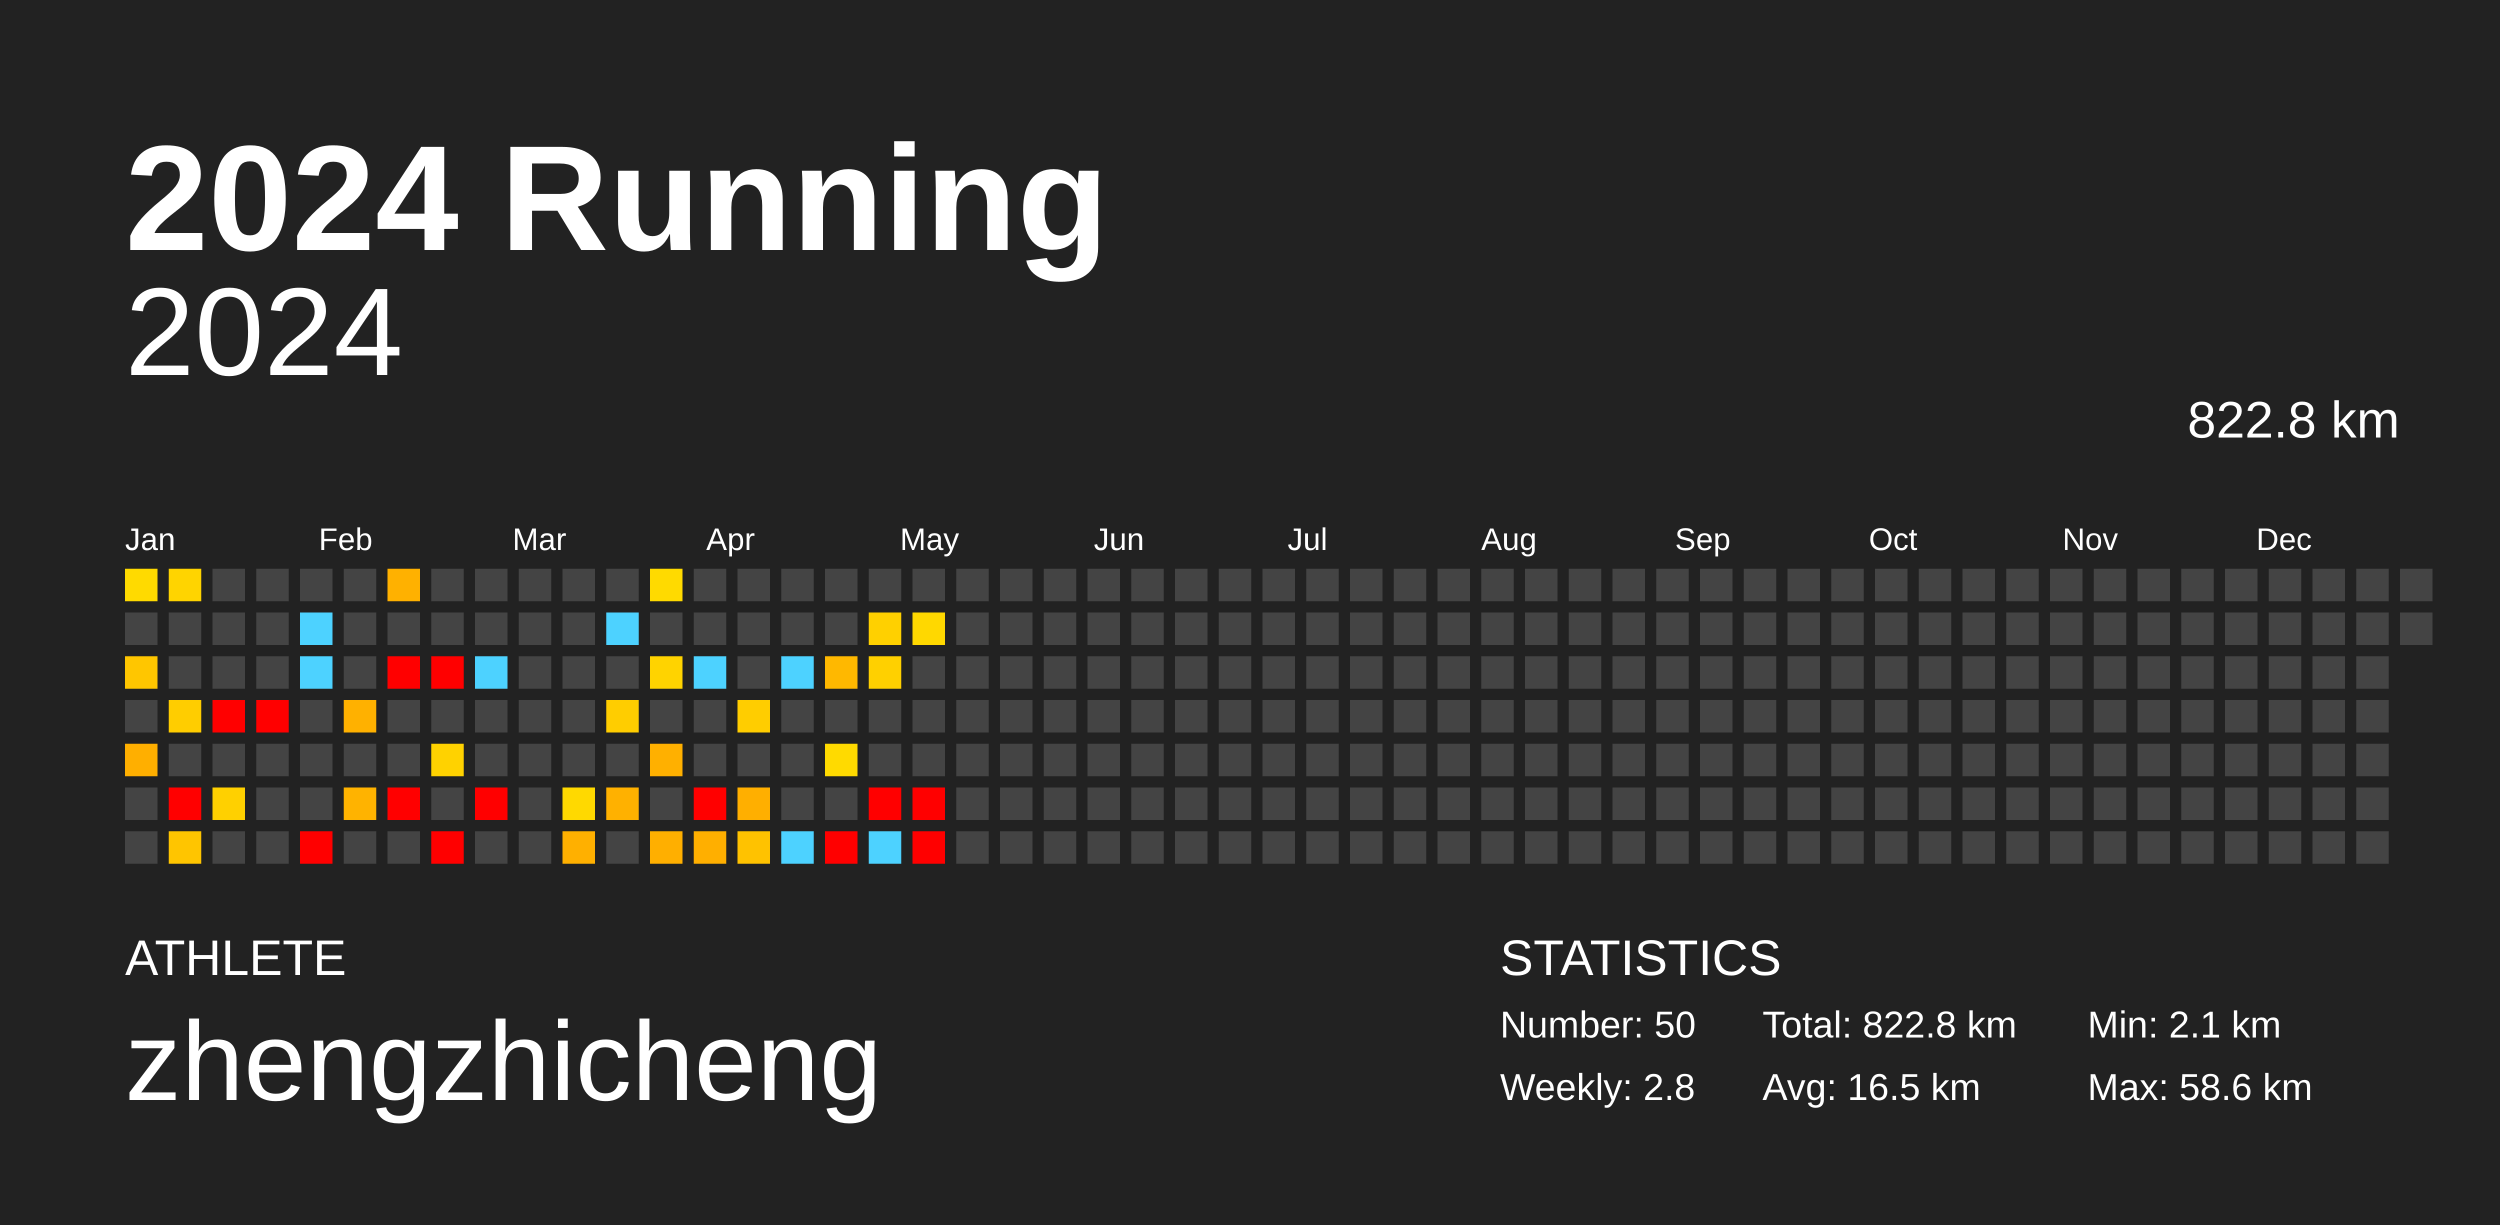
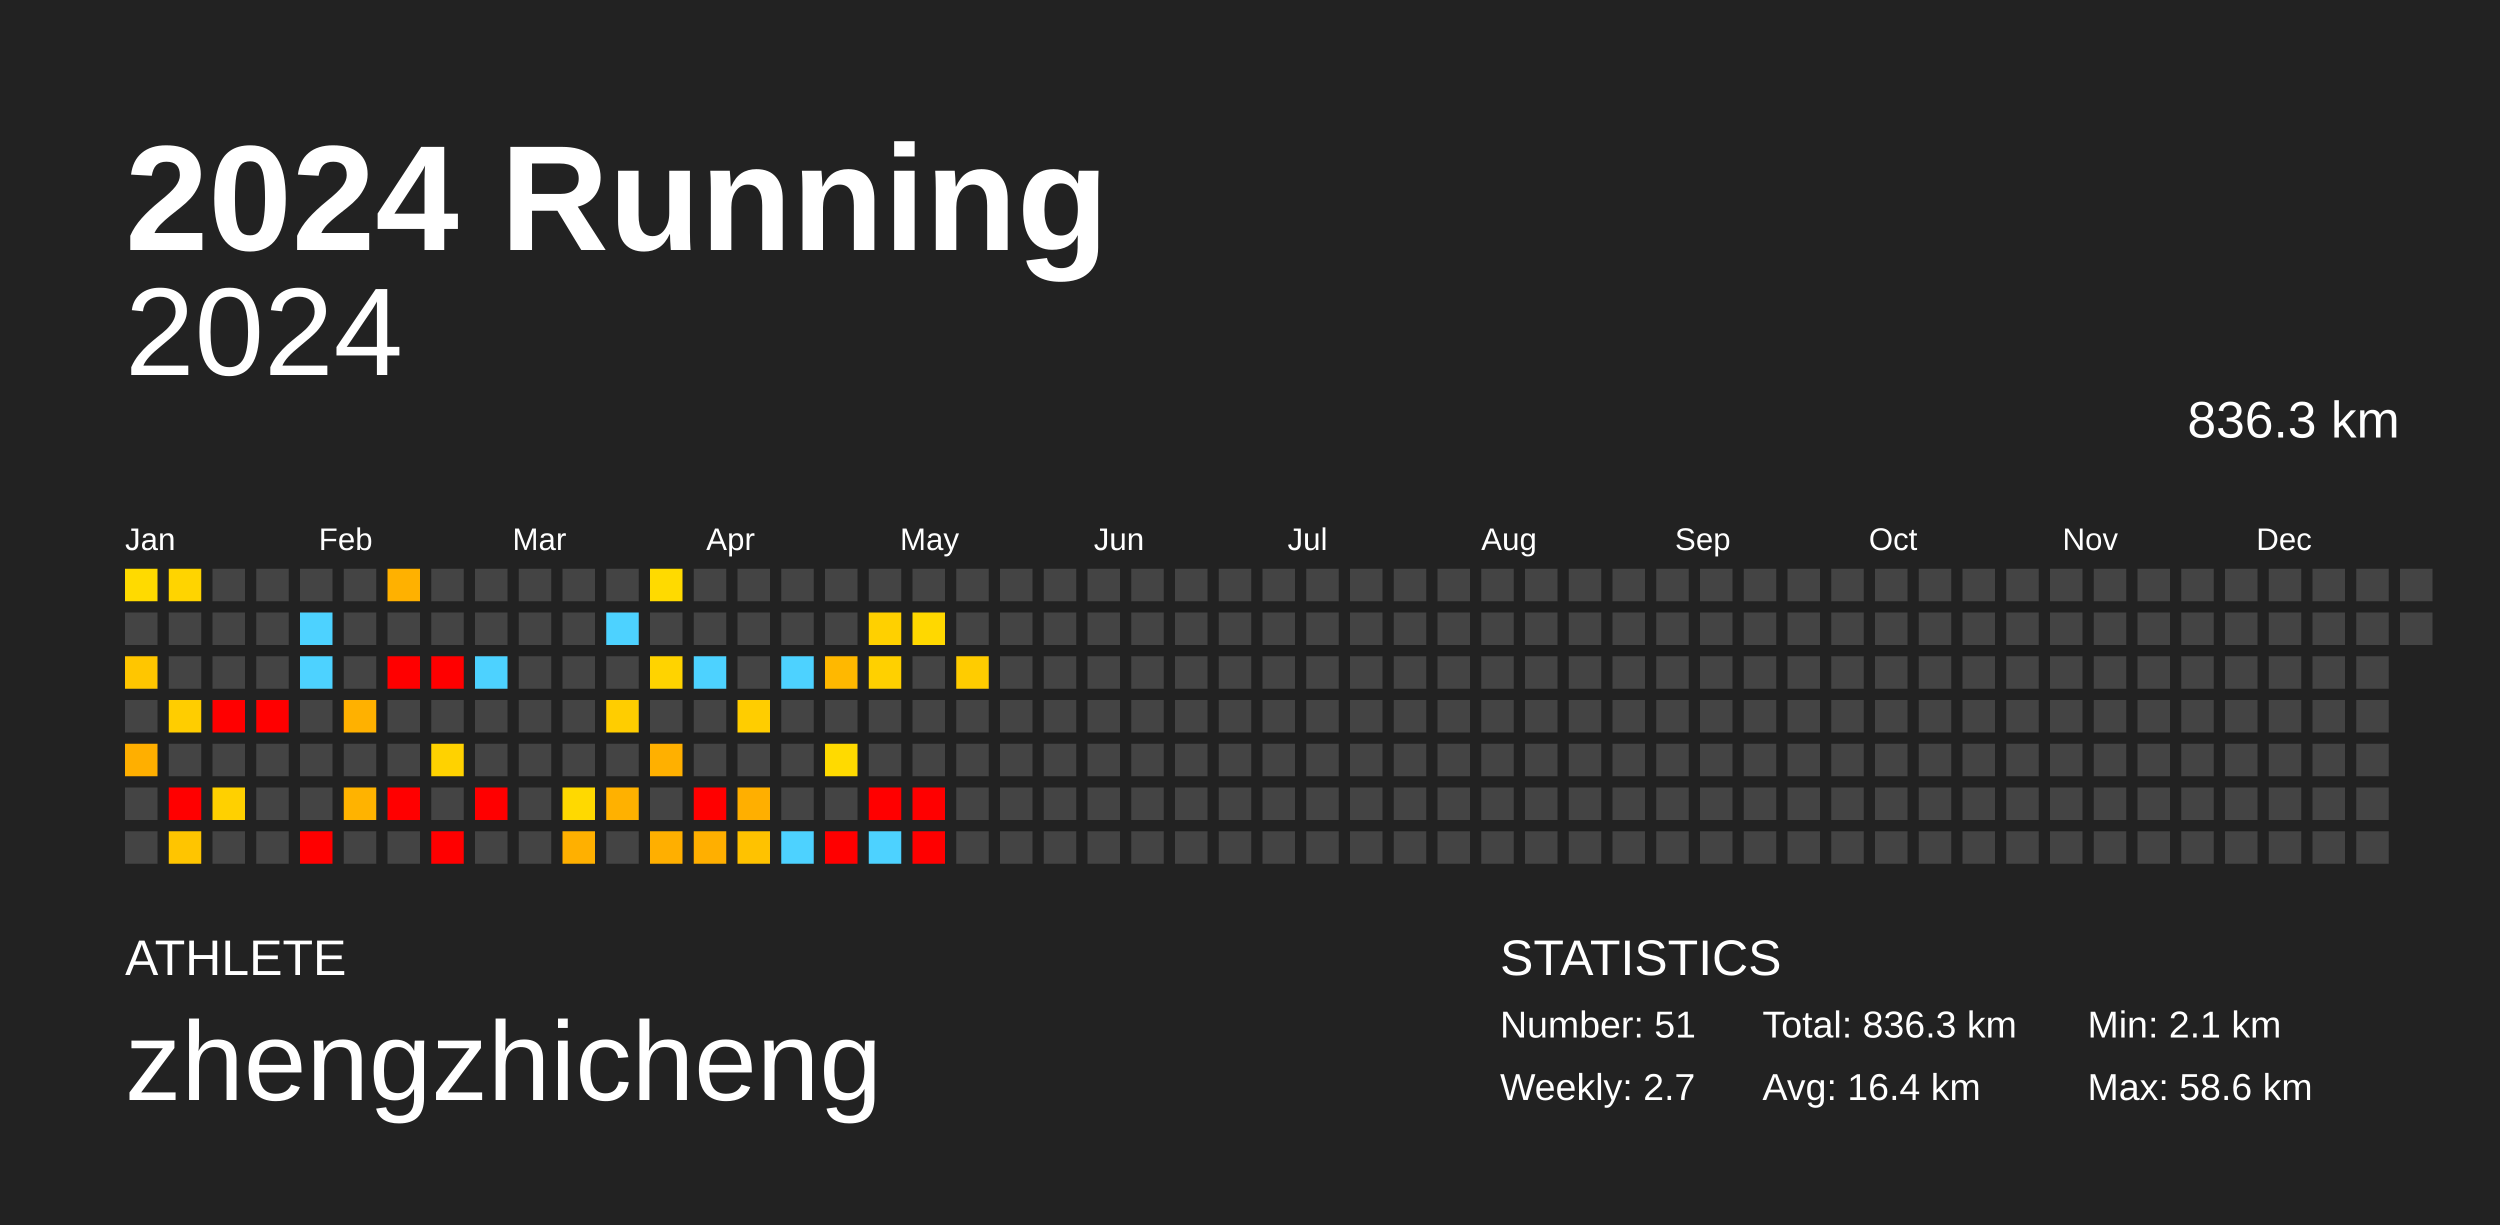
<svg xmlns="http://www.w3.org/2000/svg" baseProfile="full" height="98mm" version="1.1" viewBox="0,0,200,98" width="200mm">
  <defs />
  <rect fill="#222222" height="98" width="200" x="0" y="0" />
  <text fill="#FFFFFF" style="font-size:12px; font-family:Arial; font-weight:bold;" x="10" y="20">2024 Running</text>
  <text fill="#FFFFFF" style="font-size:4px; font-family:Arial" x="10" y="78">ATHLETE</text>
  <text fill="#FFFFFF" style="font-size:9px; font-family:Arial" x="10" y="88">zhengzhicheng</text>
  <text fill="#FFFFFF" style="font-size:4px; font-family:Arial" x="120" y="78">STATISTICS</text>
-   <text fill="#FFFFFF" style="font-size:3px; font-family:Arial" x="120" y="83">Number: 50</text>
-   <text fill="#FFFFFF" style="font-size:3px; font-family:Arial" x="120" y="88">Weekly: 2.8</text>
-   <text fill="#FFFFFF" style="font-size:3px; font-family:Arial" x="141" y="83">Total: 822.8 km</text>
-   <text fill="#FFFFFF" style="font-size:3px; font-family:Arial" x="141" y="88">Avg: 16.5 km</text>
+   <text fill="#FFFFFF" style="font-size:3px; font-family:Arial" x="120" y="83">Number: 51</text>
+   <text fill="#FFFFFF" style="font-size:3px; font-family:Arial" x="120" y="88">Weekly: 2.7</text>
+   <text fill="#FFFFFF" style="font-size:3px; font-family:Arial" x="141" y="83">Total: 836.3 km</text>
+   <text fill="#FFFFFF" style="font-size:3px; font-family:Arial" x="141" y="88">Avg: 16.4 km</text>
  <text fill="#FFFFFF" style="font-size:3px; font-family:Arial" x="167" y="83">Min: 2.1 km</text>
  <text fill="#FFFFFF" style="font-size:3px; font-family:Arial" x="167" y="88">Max: 58.6 km</text>
  <text alignment-baseline="hanging" fill="#FFFFFF" style="font-size:10.0px; font-family:Arial;" x="10" y="30">2024</text>
-   <text alignment-baseline="hanging" fill="#FFFFFF" style="font-size:4.125px; font-family:Arial;" x="175" y="35">822.8 km</text>
+   <text alignment-baseline="hanging" fill="#FFFFFF" style="font-size:4.125px; font-family:Arial;" x="175" y="35">836.3 km</text>
  <text fill="#FFFFFF" style="font-size:2.5px; font-family:Arial" x="10.0" y="44">Jan</text>
  <text fill="#FFFFFF" style="font-size:2.5px; font-family:Arial" x="25.5" y="44">Feb</text>
  <text fill="#FFFFFF" style="font-size:2.5px; font-family:Arial" x="41.0" y="44">Mar</text>
  <text fill="#FFFFFF" style="font-size:2.5px; font-family:Arial" x="56.5" y="44">Apr</text>
  <text fill="#FFFFFF" style="font-size:2.5px; font-family:Arial" x="72.0" y="44">May</text>
  <text fill="#FFFFFF" style="font-size:2.5px; font-family:Arial" x="87.5" y="44">Jun</text>
  <text fill="#FFFFFF" style="font-size:2.5px; font-family:Arial" x="103.0" y="44">Jul</text>
  <text fill="#FFFFFF" style="font-size:2.5px; font-family:Arial" x="118.5" y="44">Aug</text>
  <text fill="#FFFFFF" style="font-size:2.5px; font-family:Arial" x="134.0" y="44">Sep</text>
  <text fill="#FFFFFF" style="font-size:2.5px; font-family:Arial" x="149.5" y="44">Oct</text>
  <text fill="#FFFFFF" style="font-size:2.5px; font-family:Arial" x="165.0" y="44">Nov</text>
  <text fill="#FFFFFF" style="font-size:2.5px; font-family:Arial" x="180.5" y="44">Dec</text>
  <rect fill="#ffda00" height="2.6" width="2.6" x="10.0" y="45.5" />
  <rect fill="#444444" height="2.6" width="2.6" x="10.0" y="49.0" />
  <rect fill="#ffc600" height="2.6" width="2.6" x="10.0" y="52.5" />
  <rect fill="#444444" height="2.6" width="2.6" x="10.0" y="56.0" />
  <rect fill="#ffaf00" height="2.6" width="2.6" x="10.0" y="59.5" />
  <rect fill="#444444" height="2.6" width="2.6" x="10.0" y="63.0" />
  <rect fill="#444444" height="2.6" width="2.6" x="10.0" y="66.5" />
  <rect fill="#ffd400" height="2.6" width="2.6" x="13.5" y="45.5" />
  <rect fill="#444444" height="2.6" width="2.6" x="13.5" y="49.0" />
  <rect fill="#444444" height="2.6" width="2.6" x="13.5" y="52.5" />
  <rect fill="#ffcd00" height="2.6" width="2.6" x="13.5" y="56.0" />
  <rect fill="#444444" height="2.6" width="2.6" x="13.5" y="59.5" />
  <rect fill="red" height="2.6" width="2.6" x="13.5" y="63.0" />
  <rect fill="#ffc500" height="2.6" width="2.6" x="13.5" y="66.5" />
  <rect fill="#444444" height="2.6" width="2.6" x="17.0" y="45.5" />
  <rect fill="#444444" height="2.6" width="2.6" x="17.0" y="49.0" />
  <rect fill="#444444" height="2.6" width="2.6" x="17.0" y="52.5" />
  <rect fill="red" height="2.6" width="2.6" x="17.0" y="56.0" />
  <rect fill="#444444" height="2.6" width="2.6" x="17.0" y="59.5" />
  <rect fill="#ffd000" height="2.6" width="2.6" x="17.0" y="63.0" />
  <rect fill="#444444" height="2.6" width="2.6" x="17.0" y="66.5" />
  <rect fill="#444444" height="2.6" width="2.6" x="20.5" y="45.5" />
  <rect fill="#444444" height="2.6" width="2.6" x="20.5" y="49.0" />
  <rect fill="#444444" height="2.6" width="2.6" x="20.5" y="52.5" />
  <rect fill="red" height="2.6" width="2.6" x="20.5" y="56.0" />
  <rect fill="#444444" height="2.6" width="2.6" x="20.5" y="59.5" />
  <rect fill="#444444" height="2.6" width="2.6" x="20.5" y="63.0" />
  <rect fill="#444444" height="2.6" width="2.6" x="20.5" y="66.5" />
  <rect fill="#444444" height="2.6" width="2.6" x="24.0" y="45.5" />
  <rect fill="#4dd2ff" height="2.6" width="2.6" x="24.0" y="49.0" />
  <rect fill="#4dd2ff" height="2.6" width="2.6" x="24.0" y="52.5" />
  <rect fill="#444444" height="2.6" width="2.6" x="24.0" y="56.0" />
  <rect fill="#444444" height="2.6" width="2.6" x="24.0" y="59.5" />
  <rect fill="#444444" height="2.6" width="2.6" x="24.0" y="63.0" />
  <rect fill="red" height="2.6" width="2.6" x="24.0" y="66.5" />
  <rect fill="#444444" height="2.6" width="2.6" x="27.5" y="45.5" />
  <rect fill="#444444" height="2.6" width="2.6" x="27.5" y="49.0" />
  <rect fill="#444444" height="2.6" width="2.6" x="27.5" y="52.5" />
  <rect fill="#ffb100" height="2.6" width="2.6" x="27.5" y="56.0" />
  <rect fill="#444444" height="2.6" width="2.6" x="27.5" y="59.5" />
  <rect fill="#ffb300" height="2.6" width="2.6" x="27.5" y="63.0" />
  <rect fill="#444444" height="2.6" width="2.6" x="27.5" y="66.5" />
  <rect fill="#ffb100" height="2.6" width="2.6" x="31.0" y="45.5" />
  <rect fill="#444444" height="2.6" width="2.6" x="31.0" y="49.0" />
  <rect fill="red" height="2.6" width="2.6" x="31.0" y="52.5" />
  <rect fill="#444444" height="2.6" width="2.6" x="31.0" y="56.0" />
  <rect fill="#444444" height="2.6" width="2.6" x="31.0" y="59.5" />
  <rect fill="red" height="2.6" width="2.6" x="31.0" y="63.0" />
  <rect fill="#444444" height="2.6" width="2.6" x="31.0" y="66.5" />
  <rect fill="#444444" height="2.6" width="2.6" x="34.5" y="45.5" />
  <rect fill="#444444" height="2.6" width="2.6" x="34.5" y="49.0" />
  <rect fill="red" height="2.6" width="2.6" x="34.5" y="52.5" />
  <rect fill="#444444" height="2.6" width="2.6" x="34.5" y="56.0" />
  <rect fill="#ffd200" height="2.6" width="2.6" x="34.5" y="59.5" />
  <rect fill="#444444" height="2.6" width="2.6" x="34.5" y="63.0" />
  <rect fill="red" height="2.6" width="2.6" x="34.5" y="66.5" />
  <rect fill="#444444" height="2.6" width="2.6" x="38.0" y="45.5" />
  <rect fill="#444444" height="2.6" width="2.6" x="38.0" y="49.0" />
  <rect fill="#4dd2ff" height="2.6" width="2.6" x="38.0" y="52.5" />
  <rect fill="#444444" height="2.6" width="2.6" x="38.0" y="56.0" />
  <rect fill="#444444" height="2.6" width="2.6" x="38.0" y="59.5" />
  <rect fill="red" height="2.6" width="2.6" x="38.0" y="63.0" />
  <rect fill="#444444" height="2.6" width="2.6" x="38.0" y="66.5" />
  <rect fill="#444444" height="2.6" width="2.6" x="41.5" y="45.5" />
  <rect fill="#444444" height="2.6" width="2.6" x="41.5" y="49.0" />
  <rect fill="#444444" height="2.6" width="2.6" x="41.5" y="52.5" />
  <rect fill="#444444" height="2.6" width="2.6" x="41.5" y="56.0" />
  <rect fill="#444444" height="2.6" width="2.6" x="41.5" y="59.5" />
  <rect fill="#444444" height="2.6" width="2.6" x="41.5" y="63.0" />
  <rect fill="#444444" height="2.6" width="2.6" x="41.5" y="66.5" />
  <rect fill="#444444" height="2.6" width="2.6" x="45.0" y="45.5" />
  <rect fill="#444444" height="2.6" width="2.6" x="45.0" y="49.0" />
  <rect fill="#444444" height="2.6" width="2.6" x="45.0" y="52.5" />
  <rect fill="#444444" height="2.6" width="2.6" x="45.0" y="56.0" />
  <rect fill="#444444" height="2.6" width="2.6" x="45.0" y="59.5" />
  <rect fill="#ffd900" height="2.6" width="2.6" x="45.0" y="63.0" />
  <rect fill="#ffb000" height="2.6" width="2.6" x="45.0" y="66.5" />
  <rect fill="#444444" height="2.6" width="2.6" x="48.5" y="45.5" />
  <rect fill="#4dd2ff" height="2.6" width="2.6" x="48.5" y="49.0" />
  <rect fill="#444444" height="2.6" width="2.6" x="48.5" y="52.5" />
  <rect fill="#ffcd00" height="2.6" width="2.6" x="48.5" y="56.0" />
  <rect fill="#444444" height="2.6" width="2.6" x="48.5" y="59.5" />
  <rect fill="#ffb100" height="2.6" width="2.6" x="48.5" y="63.0" />
  <rect fill="#444444" height="2.6" width="2.6" x="48.5" y="66.5" />
  <rect fill="#ffda00" height="2.6" width="2.6" x="52.0" y="45.5" />
  <rect fill="#444444" height="2.6" width="2.6" x="52.0" y="49.0" />
  <rect fill="#ffd300" height="2.6" width="2.6" x="52.0" y="52.5" />
  <rect fill="#444444" height="2.6" width="2.6" x="52.0" y="56.0" />
  <rect fill="#ffb000" height="2.6" width="2.6" x="52.0" y="59.5" />
  <rect fill="#444444" height="2.6" width="2.6" x="52.0" y="63.0" />
  <rect fill="#ffaf00" height="2.6" width="2.6" x="52.0" y="66.5" />
  <rect fill="#444444" height="2.6" width="2.6" x="55.5" y="45.5" />
  <rect fill="#444444" height="2.6" width="2.6" x="55.5" y="49.0" />
  <rect fill="#4dd2ff" height="2.6" width="2.6" x="55.5" y="52.5" />
  <rect fill="#444444" height="2.6" width="2.6" x="55.5" y="56.0" />
  <rect fill="#444444" height="2.6" width="2.6" x="55.5" y="59.5" />
  <rect fill="red" height="2.6" width="2.6" x="55.5" y="63.0" />
  <rect fill="#ffaf00" height="2.6" width="2.6" x="55.5" y="66.5" />
  <rect fill="#444444" height="2.6" width="2.6" x="59.0" y="45.5" />
  <rect fill="#444444" height="2.6" width="2.6" x="59.0" y="49.0" />
  <rect fill="#444444" height="2.6" width="2.6" x="59.0" y="52.5" />
  <rect fill="#ffcd00" height="2.6" width="2.6" x="59.0" y="56.0" />
  <rect fill="#444444" height="2.6" width="2.6" x="59.0" y="59.5" />
  <rect fill="#ffaf00" height="2.6" width="2.6" x="59.0" y="63.0" />
  <rect fill="#ffc200" height="2.6" width="2.6" x="59.0" y="66.5" />
  <rect fill="#444444" height="2.6" width="2.6" x="62.5" y="45.5" />
  <rect fill="#444444" height="2.6" width="2.6" x="62.5" y="49.0" />
  <rect fill="#4dd2ff" height="2.6" width="2.6" x="62.5" y="52.5" />
  <rect fill="#444444" height="2.6" width="2.6" x="62.5" y="56.0" />
  <rect fill="#444444" height="2.6" width="2.6" x="62.5" y="59.5" />
  <rect fill="#444444" height="2.6" width="2.6" x="62.5" y="63.0" />
  <rect fill="#4dd2ff" height="2.6" width="2.6" x="62.5" y="66.5" />
  <rect fill="#444444" height="2.6" width="2.6" x="66.0" y="45.5" />
  <rect fill="#444444" height="2.6" width="2.6" x="66.0" y="49.0" />
  <rect fill="#ffb800" height="2.6" width="2.6" x="66.0" y="52.5" />
  <rect fill="#444444" height="2.6" width="2.6" x="66.0" y="56.0" />
  <rect fill="#ffda00" height="2.6" width="2.6" x="66.0" y="59.5" />
  <rect fill="#444444" height="2.6" width="2.6" x="66.0" y="63.0" />
  <rect fill="red" height="2.6" width="2.6" x="66.0" y="66.5" />
  <rect fill="#444444" height="2.6" width="2.6" x="69.5" y="45.5" />
  <rect fill="#ffd000" height="2.6" width="2.6" x="69.5" y="49.0" />
  <rect fill="#ffd000" height="2.6" width="2.6" x="69.5" y="52.5" />
  <rect fill="#444444" height="2.6" width="2.6" x="69.5" y="56.0" />
  <rect fill="#444444" height="2.6" width="2.6" x="69.5" y="59.5" />
  <rect fill="red" height="2.6" width="2.6" x="69.5" y="63.0" />
  <rect fill="#4dd2ff" height="2.6" width="2.6" x="69.5" y="66.5" />
  <rect fill="#444444" height="2.6" width="2.6" x="73.0" y="45.5" />
  <rect fill="#ffd800" height="2.6" width="2.6" x="73.0" y="49.0" />
  <rect fill="#444444" height="2.6" width="2.6" x="73.0" y="52.5" />
  <rect fill="#444444" height="2.6" width="2.6" x="73.0" y="56.0" />
  <rect fill="#444444" height="2.6" width="2.6" x="73.0" y="59.5" />
  <rect fill="red" height="2.6" width="2.6" x="73.0" y="63.0" />
  <rect fill="red" height="2.6" width="2.6" x="73.0" y="66.5" />
  <rect fill="#444444" height="2.6" width="2.6" x="76.5" y="45.5" />
  <rect fill="#444444" height="2.6" width="2.6" x="76.5" y="49.0" />
-   <rect fill="#444444" height="2.6" width="2.6" x="76.5" y="52.5" />
+   <rect fill="#ffcc00" height="2.6" width="2.6" x="76.5" y="52.5" />
  <rect fill="#444444" height="2.6" width="2.6" x="76.5" y="56.0" />
  <rect fill="#444444" height="2.6" width="2.6" x="76.5" y="59.5" />
  <rect fill="#444444" height="2.6" width="2.6" x="76.5" y="63.0" />
  <rect fill="#444444" height="2.6" width="2.6" x="76.5" y="66.5" />
  <rect fill="#444444" height="2.6" width="2.6" x="80.0" y="45.5" />
  <rect fill="#444444" height="2.6" width="2.6" x="80.0" y="49.0" />
  <rect fill="#444444" height="2.6" width="2.6" x="80.0" y="52.5" />
  <rect fill="#444444" height="2.6" width="2.6" x="80.0" y="56.0" />
  <rect fill="#444444" height="2.6" width="2.6" x="80.0" y="59.5" />
  <rect fill="#444444" height="2.6" width="2.6" x="80.0" y="63.0" />
  <rect fill="#444444" height="2.6" width="2.6" x="80.0" y="66.5" />
  <rect fill="#444444" height="2.6" width="2.6" x="83.5" y="45.5" />
  <rect fill="#444444" height="2.6" width="2.6" x="83.5" y="49.0" />
  <rect fill="#444444" height="2.6" width="2.6" x="83.5" y="52.5" />
  <rect fill="#444444" height="2.6" width="2.6" x="83.5" y="56.0" />
  <rect fill="#444444" height="2.6" width="2.6" x="83.5" y="59.5" />
  <rect fill="#444444" height="2.6" width="2.6" x="83.5" y="63.0" />
  <rect fill="#444444" height="2.6" width="2.6" x="83.5" y="66.5" />
  <rect fill="#444444" height="2.6" width="2.6" x="87.0" y="45.5" />
  <rect fill="#444444" height="2.6" width="2.6" x="87.0" y="49.0" />
  <rect fill="#444444" height="2.6" width="2.6" x="87.0" y="52.5" />
  <rect fill="#444444" height="2.6" width="2.6" x="87.0" y="56.0" />
  <rect fill="#444444" height="2.6" width="2.6" x="87.0" y="59.5" />
  <rect fill="#444444" height="2.6" width="2.6" x="87.0" y="63.0" />
  <rect fill="#444444" height="2.6" width="2.6" x="87.0" y="66.5" />
  <rect fill="#444444" height="2.6" width="2.6" x="90.5" y="45.5" />
  <rect fill="#444444" height="2.6" width="2.6" x="90.5" y="49.0" />
  <rect fill="#444444" height="2.6" width="2.6" x="90.5" y="52.5" />
  <rect fill="#444444" height="2.6" width="2.6" x="90.5" y="56.0" />
  <rect fill="#444444" height="2.6" width="2.6" x="90.5" y="59.5" />
  <rect fill="#444444" height="2.6" width="2.6" x="90.5" y="63.0" />
  <rect fill="#444444" height="2.6" width="2.6" x="90.5" y="66.5" />
  <rect fill="#444444" height="2.6" width="2.6" x="94.0" y="45.5" />
  <rect fill="#444444" height="2.6" width="2.6" x="94.0" y="49.0" />
  <rect fill="#444444" height="2.6" width="2.6" x="94.0" y="52.5" />
  <rect fill="#444444" height="2.6" width="2.6" x="94.0" y="56.0" />
  <rect fill="#444444" height="2.6" width="2.6" x="94.0" y="59.5" />
  <rect fill="#444444" height="2.6" width="2.6" x="94.0" y="63.0" />
  <rect fill="#444444" height="2.6" width="2.6" x="94.0" y="66.5" />
  <rect fill="#444444" height="2.6" width="2.6" x="97.5" y="45.5" />
  <rect fill="#444444" height="2.6" width="2.6" x="97.5" y="49.0" />
  <rect fill="#444444" height="2.6" width="2.6" x="97.5" y="52.5" />
  <rect fill="#444444" height="2.6" width="2.6" x="97.5" y="56.0" />
  <rect fill="#444444" height="2.6" width="2.6" x="97.5" y="59.5" />
  <rect fill="#444444" height="2.6" width="2.6" x="97.5" y="63.0" />
  <rect fill="#444444" height="2.6" width="2.6" x="97.5" y="66.5" />
  <rect fill="#444444" height="2.6" width="2.6" x="101.0" y="45.5" />
  <rect fill="#444444" height="2.6" width="2.6" x="101.0" y="49.0" />
  <rect fill="#444444" height="2.6" width="2.6" x="101.0" y="52.5" />
  <rect fill="#444444" height="2.6" width="2.6" x="101.0" y="56.0" />
  <rect fill="#444444" height="2.6" width="2.6" x="101.0" y="59.5" />
  <rect fill="#444444" height="2.6" width="2.6" x="101.0" y="63.0" />
  <rect fill="#444444" height="2.6" width="2.6" x="101.0" y="66.5" />
  <rect fill="#444444" height="2.6" width="2.6" x="104.5" y="45.5" />
  <rect fill="#444444" height="2.6" width="2.6" x="104.5" y="49.0" />
  <rect fill="#444444" height="2.6" width="2.6" x="104.5" y="52.5" />
  <rect fill="#444444" height="2.6" width="2.6" x="104.5" y="56.0" />
  <rect fill="#444444" height="2.6" width="2.6" x="104.5" y="59.5" />
  <rect fill="#444444" height="2.6" width="2.6" x="104.5" y="63.0" />
  <rect fill="#444444" height="2.6" width="2.6" x="104.5" y="66.5" />
  <rect fill="#444444" height="2.6" width="2.6" x="108.0" y="45.5" />
  <rect fill="#444444" height="2.6" width="2.6" x="108.0" y="49.0" />
  <rect fill="#444444" height="2.6" width="2.6" x="108.0" y="52.5" />
  <rect fill="#444444" height="2.6" width="2.6" x="108.0" y="56.0" />
  <rect fill="#444444" height="2.6" width="2.6" x="108.0" y="59.5" />
  <rect fill="#444444" height="2.6" width="2.6" x="108.0" y="63.0" />
  <rect fill="#444444" height="2.6" width="2.6" x="108.0" y="66.5" />
  <rect fill="#444444" height="2.6" width="2.6" x="111.5" y="45.5" />
  <rect fill="#444444" height="2.6" width="2.6" x="111.5" y="49.0" />
  <rect fill="#444444" height="2.6" width="2.6" x="111.5" y="52.5" />
  <rect fill="#444444" height="2.6" width="2.6" x="111.5" y="56.0" />
  <rect fill="#444444" height="2.6" width="2.6" x="111.5" y="59.5" />
  <rect fill="#444444" height="2.6" width="2.6" x="111.5" y="63.0" />
  <rect fill="#444444" height="2.6" width="2.6" x="111.5" y="66.5" />
  <rect fill="#444444" height="2.6" width="2.6" x="115.0" y="45.5" />
  <rect fill="#444444" height="2.6" width="2.6" x="115.0" y="49.0" />
  <rect fill="#444444" height="2.6" width="2.6" x="115.0" y="52.5" />
  <rect fill="#444444" height="2.6" width="2.6" x="115.0" y="56.0" />
  <rect fill="#444444" height="2.6" width="2.6" x="115.0" y="59.5" />
  <rect fill="#444444" height="2.6" width="2.6" x="115.0" y="63.0" />
  <rect fill="#444444" height="2.6" width="2.6" x="115.0" y="66.5" />
  <rect fill="#444444" height="2.6" width="2.6" x="118.5" y="45.5" />
  <rect fill="#444444" height="2.6" width="2.6" x="118.5" y="49.0" />
  <rect fill="#444444" height="2.6" width="2.6" x="118.5" y="52.5" />
  <rect fill="#444444" height="2.6" width="2.6" x="118.5" y="56.0" />
  <rect fill="#444444" height="2.6" width="2.6" x="118.5" y="59.5" />
  <rect fill="#444444" height="2.6" width="2.6" x="118.5" y="63.0" />
  <rect fill="#444444" height="2.6" width="2.6" x="118.5" y="66.5" />
  <rect fill="#444444" height="2.6" width="2.6" x="122.0" y="45.5" />
  <rect fill="#444444" height="2.6" width="2.6" x="122.0" y="49.0" />
  <rect fill="#444444" height="2.6" width="2.6" x="122.0" y="52.5" />
  <rect fill="#444444" height="2.6" width="2.6" x="122.0" y="56.0" />
  <rect fill="#444444" height="2.6" width="2.6" x="122.0" y="59.5" />
  <rect fill="#444444" height="2.6" width="2.6" x="122.0" y="63.0" />
  <rect fill="#444444" height="2.6" width="2.6" x="122.0" y="66.5" />
  <rect fill="#444444" height="2.6" width="2.6" x="125.5" y="45.5" />
  <rect fill="#444444" height="2.6" width="2.6" x="125.5" y="49.0" />
  <rect fill="#444444" height="2.6" width="2.6" x="125.5" y="52.5" />
  <rect fill="#444444" height="2.6" width="2.6" x="125.5" y="56.0" />
  <rect fill="#444444" height="2.6" width="2.6" x="125.5" y="59.5" />
  <rect fill="#444444" height="2.6" width="2.6" x="125.5" y="63.0" />
  <rect fill="#444444" height="2.6" width="2.6" x="125.5" y="66.5" />
  <rect fill="#444444" height="2.6" width="2.6" x="129.0" y="45.5" />
  <rect fill="#444444" height="2.6" width="2.6" x="129.0" y="49.0" />
  <rect fill="#444444" height="2.6" width="2.6" x="129.0" y="52.5" />
  <rect fill="#444444" height="2.6" width="2.6" x="129.0" y="56.0" />
  <rect fill="#444444" height="2.6" width="2.6" x="129.0" y="59.5" />
  <rect fill="#444444" height="2.6" width="2.6" x="129.0" y="63.0" />
  <rect fill="#444444" height="2.6" width="2.6" x="129.0" y="66.5" />
  <rect fill="#444444" height="2.6" width="2.6" x="132.5" y="45.5" />
  <rect fill="#444444" height="2.6" width="2.6" x="132.5" y="49.0" />
  <rect fill="#444444" height="2.6" width="2.6" x="132.5" y="52.5" />
  <rect fill="#444444" height="2.6" width="2.6" x="132.5" y="56.0" />
  <rect fill="#444444" height="2.6" width="2.6" x="132.5" y="59.5" />
  <rect fill="#444444" height="2.6" width="2.6" x="132.5" y="63.0" />
  <rect fill="#444444" height="2.6" width="2.6" x="132.5" y="66.5" />
  <rect fill="#444444" height="2.6" width="2.6" x="136.0" y="45.5" />
  <rect fill="#444444" height="2.6" width="2.6" x="136.0" y="49.0" />
  <rect fill="#444444" height="2.6" width="2.6" x="136.0" y="52.5" />
  <rect fill="#444444" height="2.6" width="2.6" x="136.0" y="56.0" />
  <rect fill="#444444" height="2.6" width="2.6" x="136.0" y="59.5" />
  <rect fill="#444444" height="2.6" width="2.6" x="136.0" y="63.0" />
  <rect fill="#444444" height="2.6" width="2.6" x="136.0" y="66.5" />
  <rect fill="#444444" height="2.6" width="2.6" x="139.5" y="45.5" />
  <rect fill="#444444" height="2.6" width="2.6" x="139.5" y="49.0" />
  <rect fill="#444444" height="2.6" width="2.6" x="139.5" y="52.5" />
  <rect fill="#444444" height="2.6" width="2.6" x="139.5" y="56.0" />
  <rect fill="#444444" height="2.6" width="2.6" x="139.5" y="59.5" />
  <rect fill="#444444" height="2.6" width="2.6" x="139.5" y="63.0" />
  <rect fill="#444444" height="2.6" width="2.6" x="139.5" y="66.5" />
  <rect fill="#444444" height="2.6" width="2.6" x="143.0" y="45.5" />
  <rect fill="#444444" height="2.6" width="2.6" x="143.0" y="49.0" />
  <rect fill="#444444" height="2.6" width="2.6" x="143.0" y="52.5" />
  <rect fill="#444444" height="2.6" width="2.6" x="143.0" y="56.0" />
  <rect fill="#444444" height="2.6" width="2.6" x="143.0" y="59.5" />
  <rect fill="#444444" height="2.6" width="2.6" x="143.0" y="63.0" />
  <rect fill="#444444" height="2.6" width="2.6" x="143.0" y="66.5" />
  <rect fill="#444444" height="2.6" width="2.6" x="146.5" y="45.5" />
  <rect fill="#444444" height="2.6" width="2.6" x="146.5" y="49.0" />
  <rect fill="#444444" height="2.6" width="2.6" x="146.5" y="52.5" />
  <rect fill="#444444" height="2.6" width="2.6" x="146.5" y="56.0" />
  <rect fill="#444444" height="2.6" width="2.6" x="146.5" y="59.5" />
  <rect fill="#444444" height="2.6" width="2.6" x="146.5" y="63.0" />
  <rect fill="#444444" height="2.6" width="2.6" x="146.5" y="66.5" />
  <rect fill="#444444" height="2.6" width="2.6" x="150.0" y="45.5" />
  <rect fill="#444444" height="2.6" width="2.6" x="150.0" y="49.0" />
  <rect fill="#444444" height="2.6" width="2.6" x="150.0" y="52.5" />
  <rect fill="#444444" height="2.6" width="2.6" x="150.0" y="56.0" />
  <rect fill="#444444" height="2.6" width="2.6" x="150.0" y="59.5" />
  <rect fill="#444444" height="2.6" width="2.6" x="150.0" y="63.0" />
  <rect fill="#444444" height="2.6" width="2.6" x="150.0" y="66.5" />
  <rect fill="#444444" height="2.6" width="2.6" x="153.5" y="45.5" />
  <rect fill="#444444" height="2.6" width="2.6" x="153.5" y="49.0" />
  <rect fill="#444444" height="2.6" width="2.6" x="153.5" y="52.5" />
  <rect fill="#444444" height="2.6" width="2.6" x="153.5" y="56.0" />
  <rect fill="#444444" height="2.6" width="2.6" x="153.5" y="59.5" />
  <rect fill="#444444" height="2.6" width="2.6" x="153.5" y="63.0" />
  <rect fill="#444444" height="2.6" width="2.6" x="153.5" y="66.5" />
  <rect fill="#444444" height="2.6" width="2.6" x="157.0" y="45.5" />
  <rect fill="#444444" height="2.6" width="2.6" x="157.0" y="49.0" />
  <rect fill="#444444" height="2.6" width="2.6" x="157.0" y="52.5" />
  <rect fill="#444444" height="2.6" width="2.6" x="157.0" y="56.0" />
  <rect fill="#444444" height="2.6" width="2.6" x="157.0" y="59.5" />
  <rect fill="#444444" height="2.6" width="2.6" x="157.0" y="63.0" />
  <rect fill="#444444" height="2.6" width="2.6" x="157.0" y="66.5" />
  <rect fill="#444444" height="2.6" width="2.6" x="160.5" y="45.5" />
  <rect fill="#444444" height="2.6" width="2.6" x="160.5" y="49.0" />
  <rect fill="#444444" height="2.6" width="2.6" x="160.5" y="52.5" />
  <rect fill="#444444" height="2.6" width="2.6" x="160.5" y="56.0" />
  <rect fill="#444444" height="2.6" width="2.6" x="160.5" y="59.5" />
  <rect fill="#444444" height="2.6" width="2.6" x="160.5" y="63.0" />
  <rect fill="#444444" height="2.6" width="2.6" x="160.5" y="66.5" />
  <rect fill="#444444" height="2.6" width="2.6" x="164.0" y="45.5" />
  <rect fill="#444444" height="2.6" width="2.6" x="164.0" y="49.0" />
  <rect fill="#444444" height="2.6" width="2.6" x="164.0" y="52.5" />
  <rect fill="#444444" height="2.6" width="2.6" x="164.0" y="56.0" />
  <rect fill="#444444" height="2.6" width="2.6" x="164.0" y="59.5" />
  <rect fill="#444444" height="2.6" width="2.6" x="164.0" y="63.0" />
  <rect fill="#444444" height="2.6" width="2.6" x="164.0" y="66.5" />
  <rect fill="#444444" height="2.6" width="2.6" x="167.5" y="45.5" />
  <rect fill="#444444" height="2.6" width="2.6" x="167.5" y="49.0" />
  <rect fill="#444444" height="2.6" width="2.6" x="167.5" y="52.5" />
  <rect fill="#444444" height="2.6" width="2.6" x="167.5" y="56.0" />
  <rect fill="#444444" height="2.6" width="2.6" x="167.5" y="59.5" />
  <rect fill="#444444" height="2.6" width="2.6" x="167.5" y="63.0" />
  <rect fill="#444444" height="2.6" width="2.6" x="167.5" y="66.5" />
  <rect fill="#444444" height="2.6" width="2.6" x="171.0" y="45.5" />
  <rect fill="#444444" height="2.6" width="2.6" x="171.0" y="49.0" />
  <rect fill="#444444" height="2.6" width="2.6" x="171.0" y="52.5" />
  <rect fill="#444444" height="2.6" width="2.6" x="171.0" y="56.0" />
  <rect fill="#444444" height="2.6" width="2.6" x="171.0" y="59.5" />
  <rect fill="#444444" height="2.6" width="2.6" x="171.0" y="63.0" />
  <rect fill="#444444" height="2.6" width="2.6" x="171.0" y="66.5" />
  <rect fill="#444444" height="2.6" width="2.6" x="174.5" y="45.5" />
  <rect fill="#444444" height="2.6" width="2.6" x="174.5" y="49.0" />
  <rect fill="#444444" height="2.6" width="2.6" x="174.5" y="52.5" />
  <rect fill="#444444" height="2.6" width="2.6" x="174.5" y="56.0" />
  <rect fill="#444444" height="2.6" width="2.6" x="174.5" y="59.5" />
  <rect fill="#444444" height="2.6" width="2.6" x="174.5" y="63.0" />
  <rect fill="#444444" height="2.6" width="2.6" x="174.5" y="66.5" />
  <rect fill="#444444" height="2.6" width="2.6" x="178.0" y="45.5" />
  <rect fill="#444444" height="2.6" width="2.6" x="178.0" y="49.0" />
  <rect fill="#444444" height="2.6" width="2.6" x="178.0" y="52.5" />
  <rect fill="#444444" height="2.6" width="2.6" x="178.0" y="56.0" />
  <rect fill="#444444" height="2.6" width="2.6" x="178.0" y="59.5" />
  <rect fill="#444444" height="2.6" width="2.6" x="178.0" y="63.0" />
  <rect fill="#444444" height="2.6" width="2.6" x="178.0" y="66.5" />
  <rect fill="#444444" height="2.6" width="2.6" x="181.5" y="45.5" />
  <rect fill="#444444" height="2.6" width="2.6" x="181.5" y="49.0" />
  <rect fill="#444444" height="2.6" width="2.6" x="181.5" y="52.5" />
  <rect fill="#444444" height="2.6" width="2.6" x="181.5" y="56.0" />
  <rect fill="#444444" height="2.6" width="2.6" x="181.5" y="59.5" />
  <rect fill="#444444" height="2.6" width="2.6" x="181.5" y="63.0" />
  <rect fill="#444444" height="2.6" width="2.6" x="181.5" y="66.5" />
  <rect fill="#444444" height="2.6" width="2.6" x="185.0" y="45.5" />
  <rect fill="#444444" height="2.6" width="2.6" x="185.0" y="49.0" />
  <rect fill="#444444" height="2.6" width="2.6" x="185.0" y="52.5" />
  <rect fill="#444444" height="2.6" width="2.6" x="185.0" y="56.0" />
  <rect fill="#444444" height="2.6" width="2.6" x="185.0" y="59.5" />
  <rect fill="#444444" height="2.6" width="2.6" x="185.0" y="63.0" />
  <rect fill="#444444" height="2.6" width="2.6" x="185.0" y="66.5" />
  <rect fill="#444444" height="2.6" width="2.6" x="188.5" y="45.5" />
  <rect fill="#444444" height="2.6" width="2.6" x="188.5" y="49.0" />
  <rect fill="#444444" height="2.6" width="2.6" x="188.5" y="52.5" />
  <rect fill="#444444" height="2.6" width="2.6" x="188.5" y="56.0" />
  <rect fill="#444444" height="2.6" width="2.6" x="188.5" y="59.5" />
  <rect fill="#444444" height="2.6" width="2.6" x="188.5" y="63.0" />
  <rect fill="#444444" height="2.6" width="2.6" x="188.5" y="66.5" />
  <rect fill="#444444" height="2.6" width="2.6" x="192.0" y="45.5" />
  <rect fill="#444444" height="2.6" width="2.6" x="192.0" y="49.0" />
</svg>
